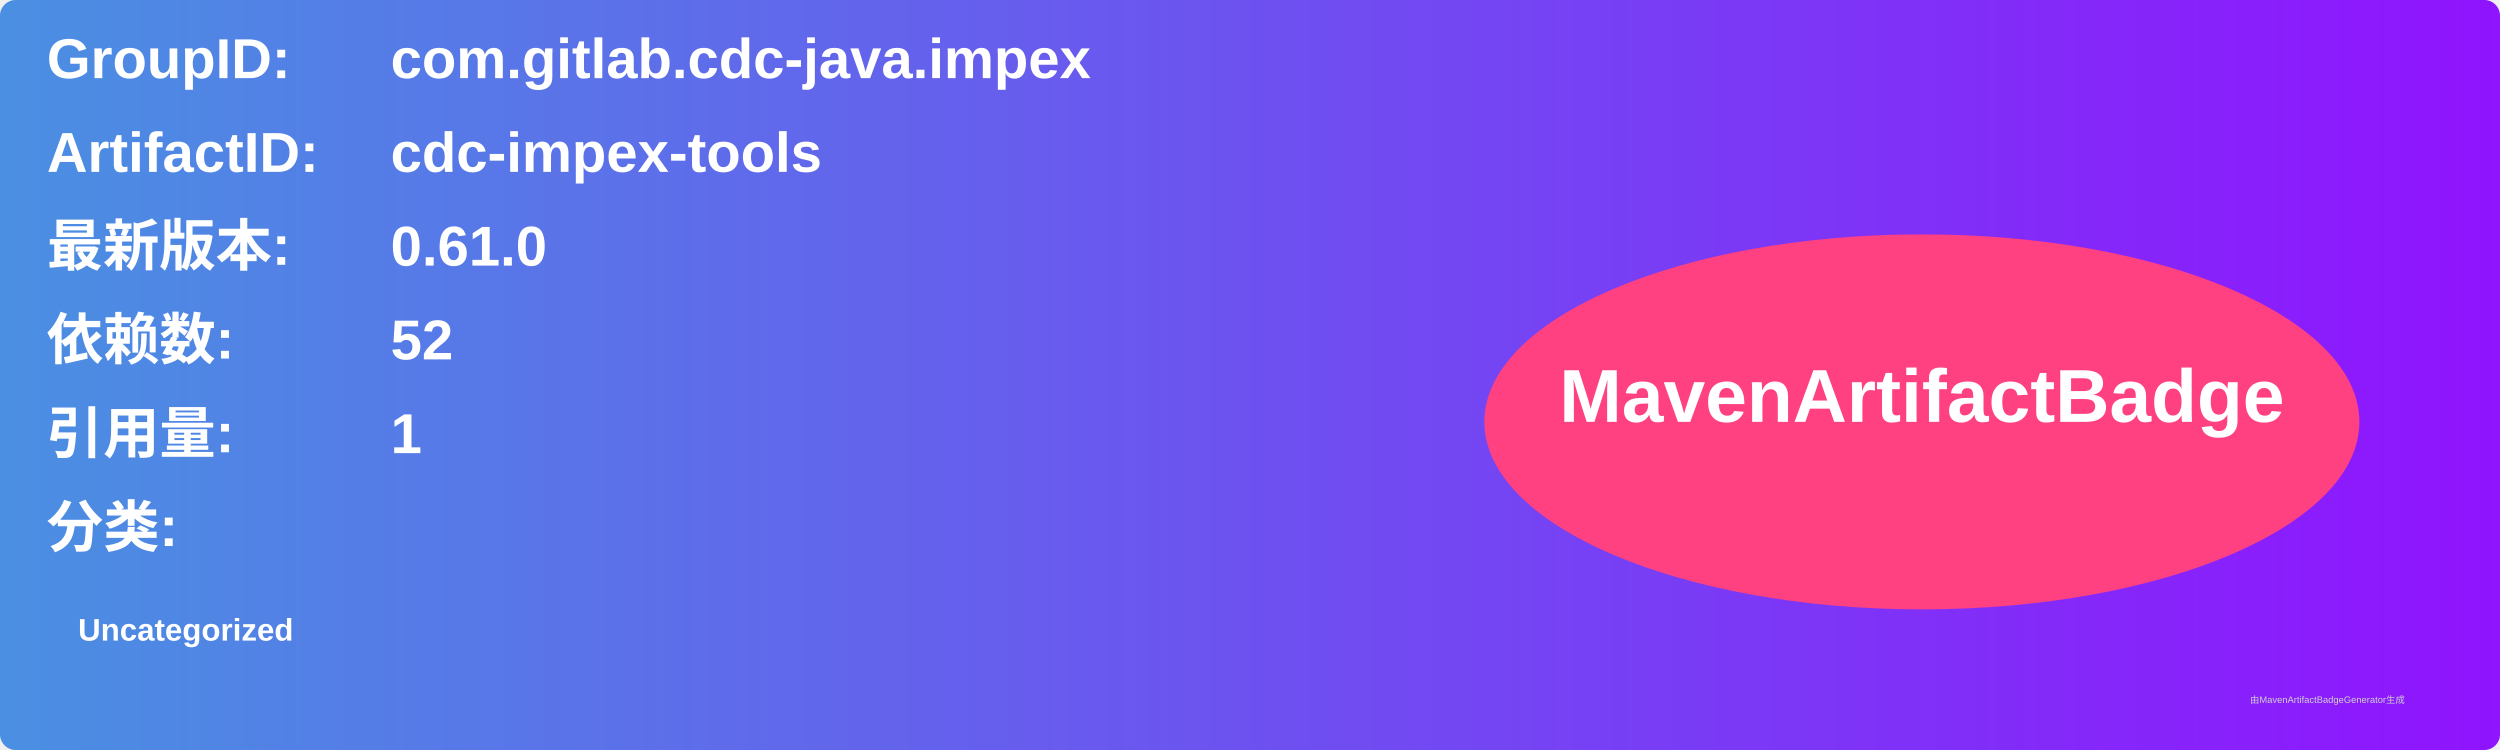
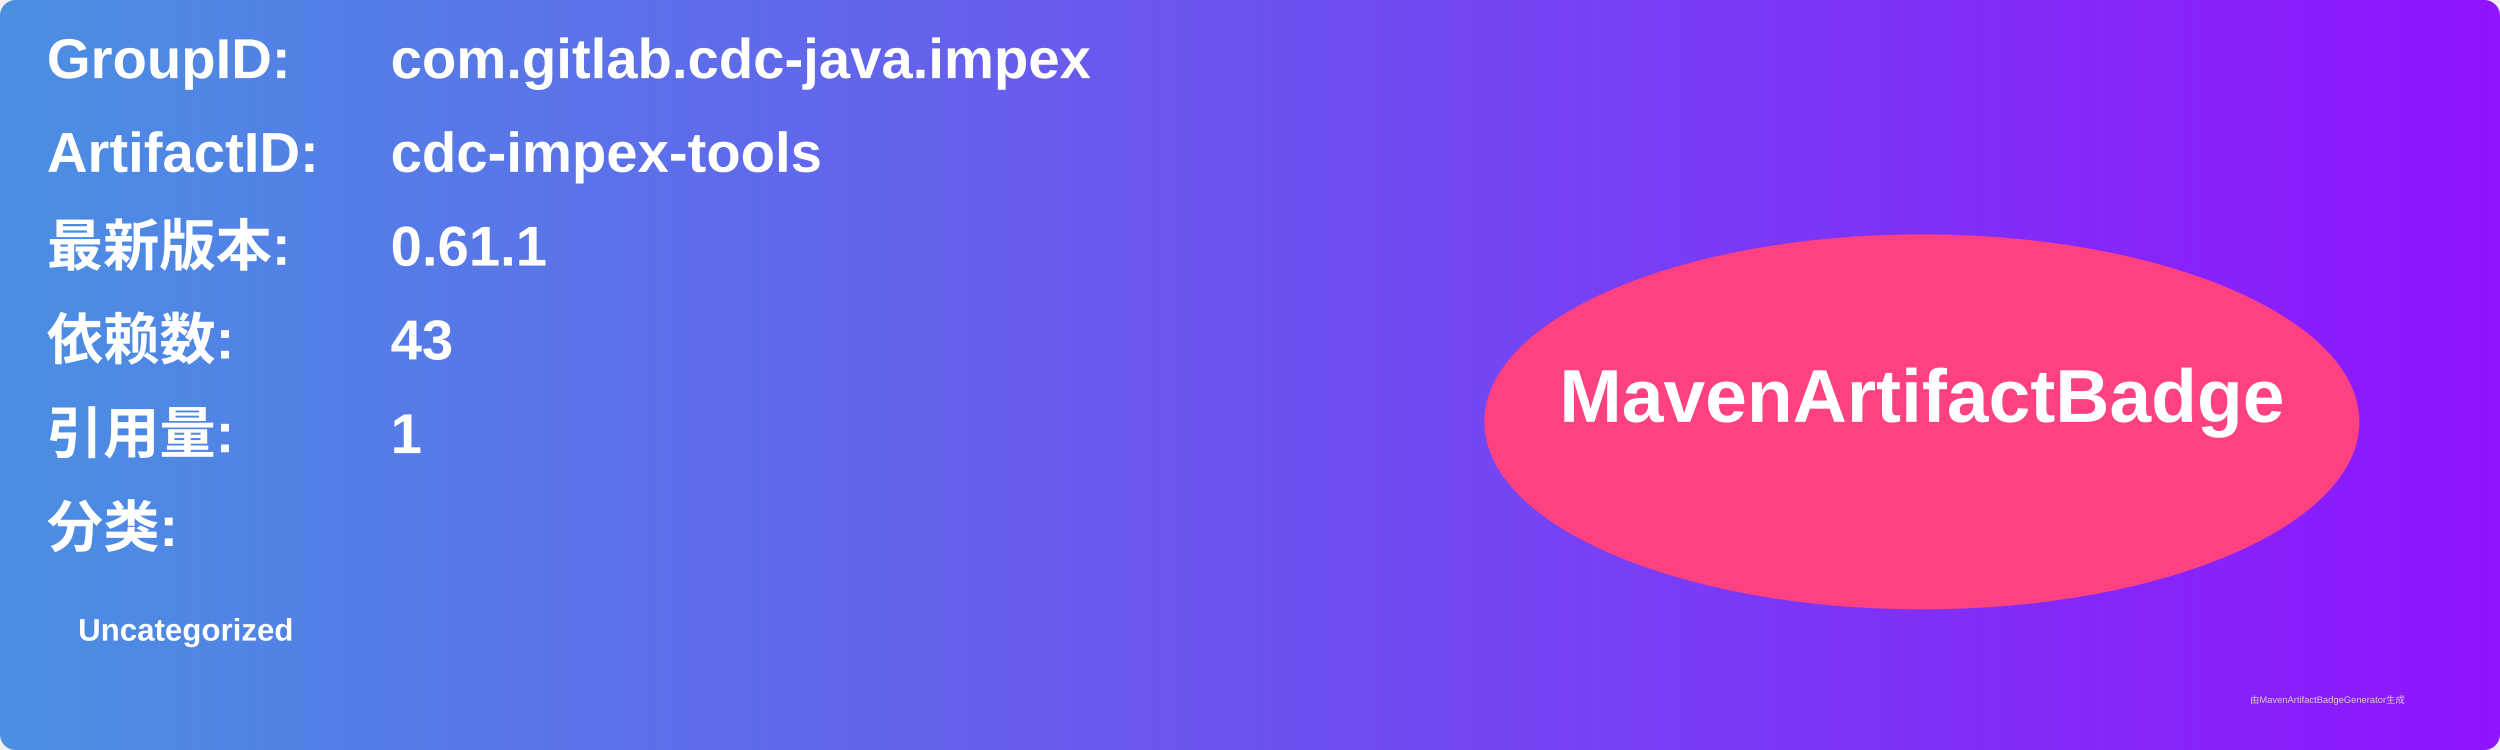
<svg xmlns="http://www.w3.org/2000/svg" width="800" height="240" viewBox="0 0 800 240">
  <linearGradient id="grad" x1="0%" y1="0%" x2="100%" y2="0%">
    <stop offset="0%" stop-color="#4a90e2" />
    <stop offset="100%" stop-color="#9013fe" />
  </linearGradient>
  <rect width="100%" height="100%" rx="5" ry="5" fill="url(#grad)" />
  <g transform="translate(15, 15)">
    <text x="0" y="10" font-family="Arial" font-size="18" fill="white" font-weight="bold" width="260">GroupID:</text>
    <text x="110" y="10" font-family="Arial" font-size="18" fill="white" font-weight="bold" width="460">com.gitlab.cdc-java.impex</text>
    <text x="0" y="40" font-family="Arial" font-size="18" fill="white" font-weight="bold" width="260">ArtifactID:</text>
    <text x="110" y="40" font-family="Arial" font-size="18" fill="white" font-weight="bold" width="460">cdc-impex-tools</text>
    <text x="0" y="70" font-family="Arial" font-size="18" fill="white" font-weight="bold">最新版本:</text>
    <text x="110" y="70" font-family="Arial" font-size="18" fill="white" font-weight="bold">
-       <tspan font-weight="bold">0.61.0</tspan>
+       <tspan font-weight="bold">0.61.1</tspan>
    </text>
    <text x="0" y="100" font-family="Arial" font-size="18" fill="white" font-weight="bold">依赖数: </text>
    <text x="110" y="100" font-family="Arial" font-size="18" fill="white">
-       <tspan font-weight="bold">52</tspan>
+       <tspan font-weight="bold">43</tspan>
    </text>
    <text x="0" y="130" font-family="Arial" font-size="18" fill="white" font-weight="bold">引用量: </text>
    <text x="110" y="130" font-family="Arial" font-size="18" fill="white">
      <tspan font-weight="bold">1</tspan>
    </text>
    <text x="0" y="160" font-family="Arial" font-size="18" fill="white" font-weight="bold">分类:</text>
    <text x="10" y="190" font-family="Arial" font-size="10" fill="white">
      <tspan font-weight="bold">Uncategorized</tspan>
    </text>
    <ellipse cx="600" cy="120" rx="140" ry="60" fill="#ff4081" />
    <text x="600" y="120" text-anchor="middle" font-family="Arial" font-size="24" fill="white" font-weight="bold">MavenArtifactBadge</text>
  </g>
  <text x="720" y="225" font-family="Arial" font-size="3" fill="#d0d0d0">由MavenArtifactBadgeGenerator生成</text>
</svg>
